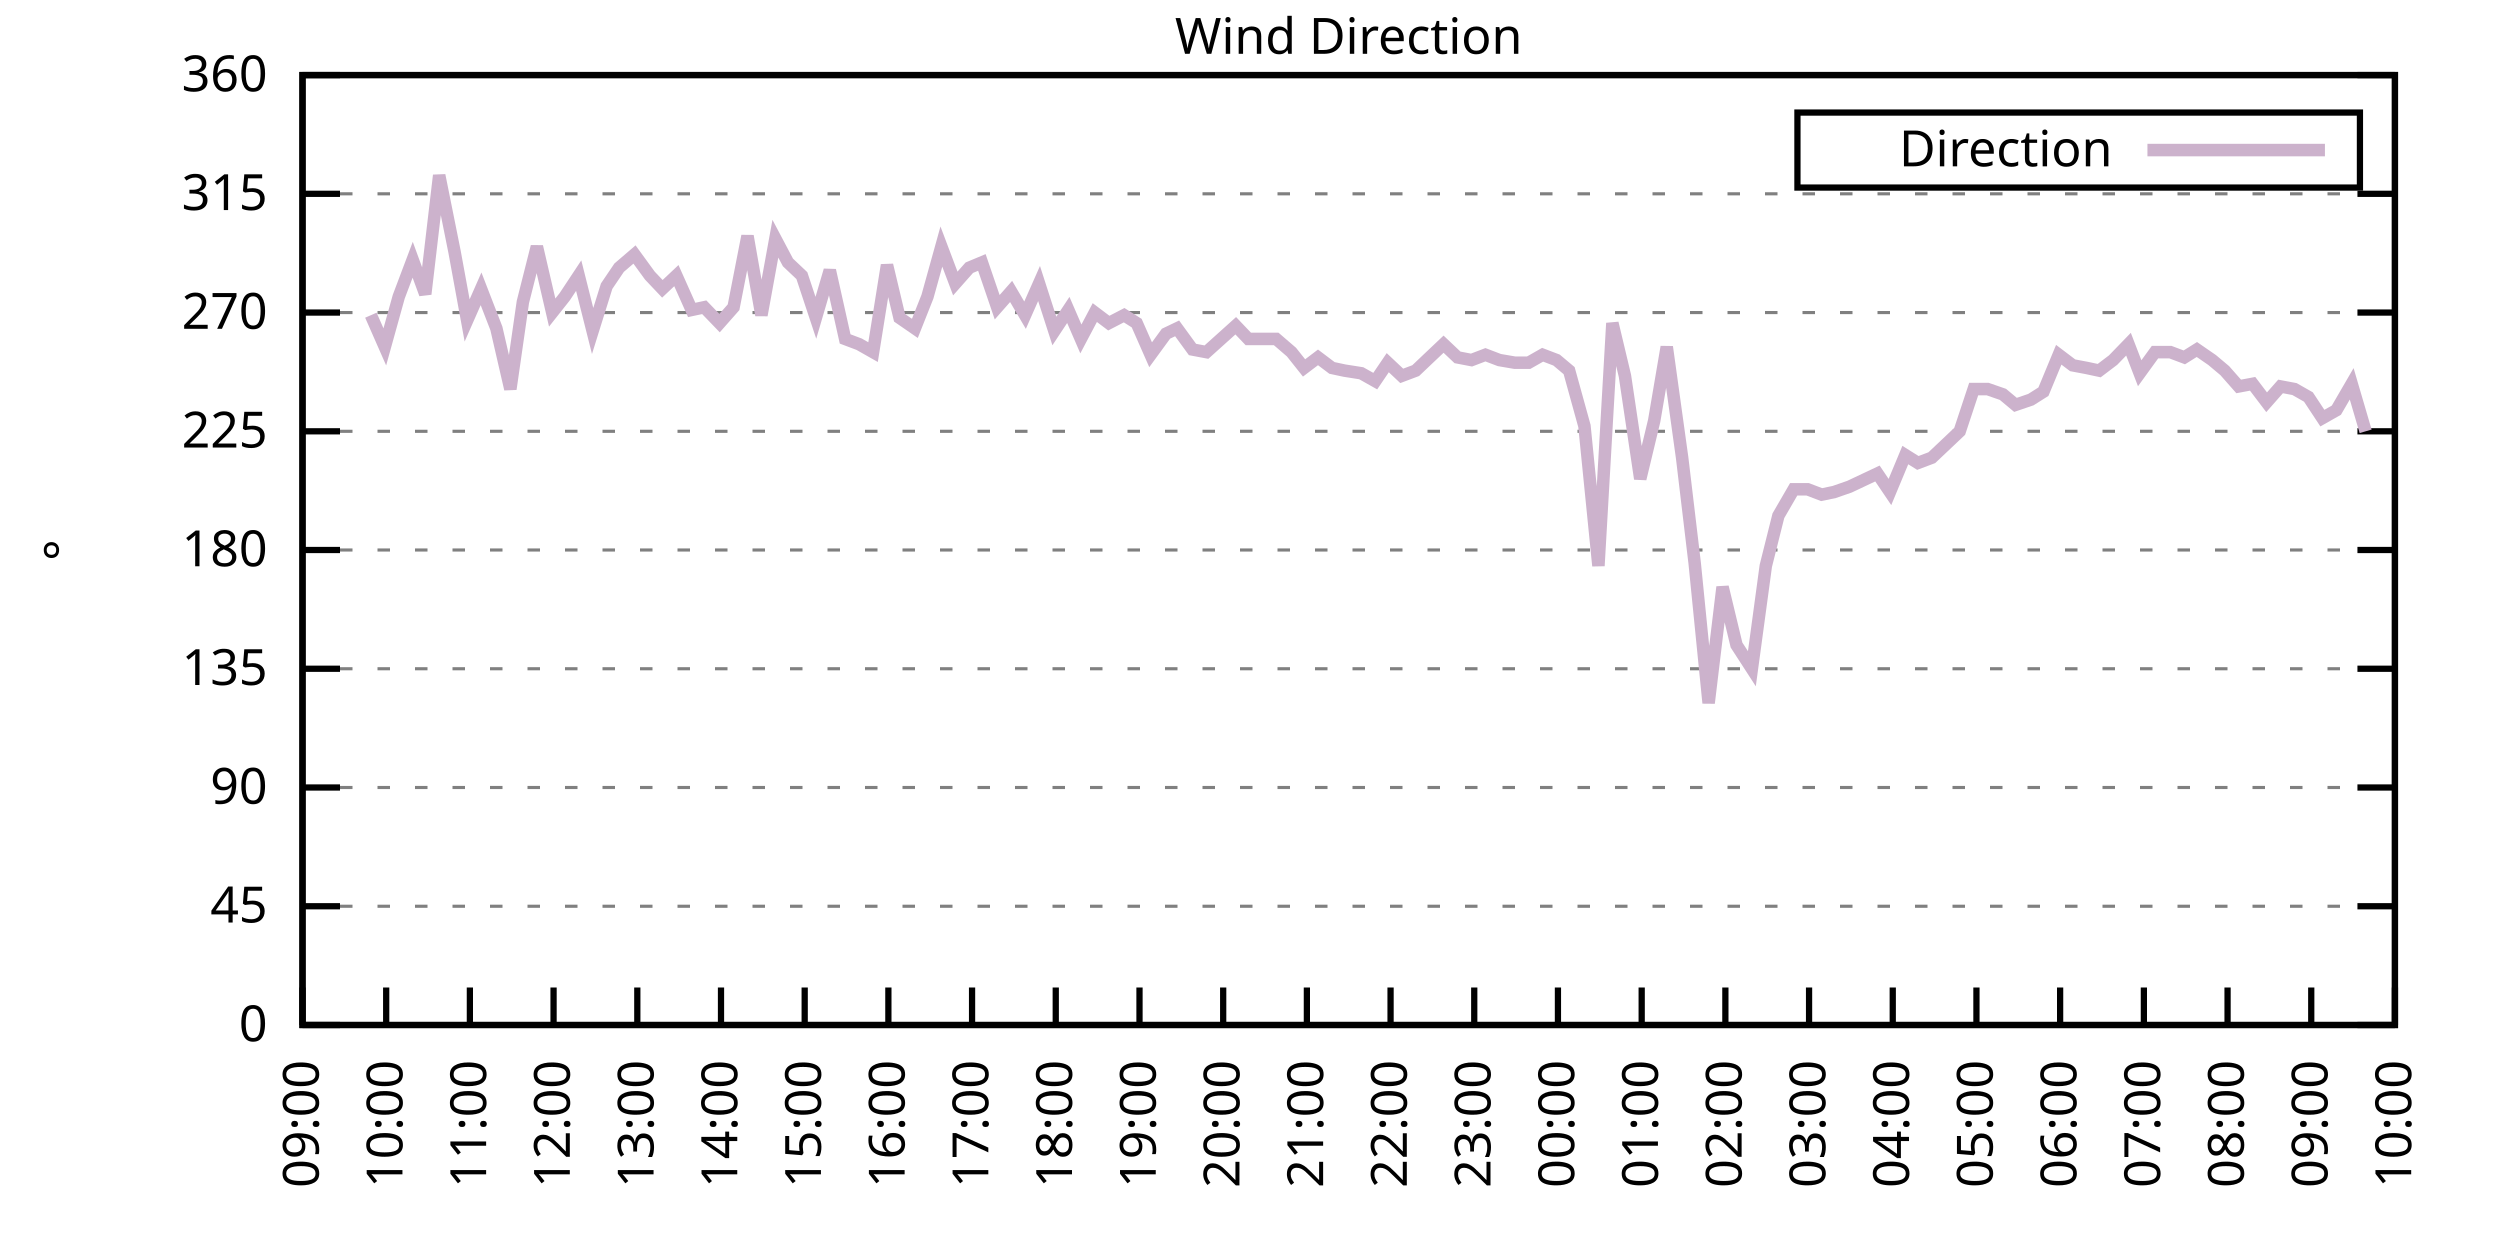
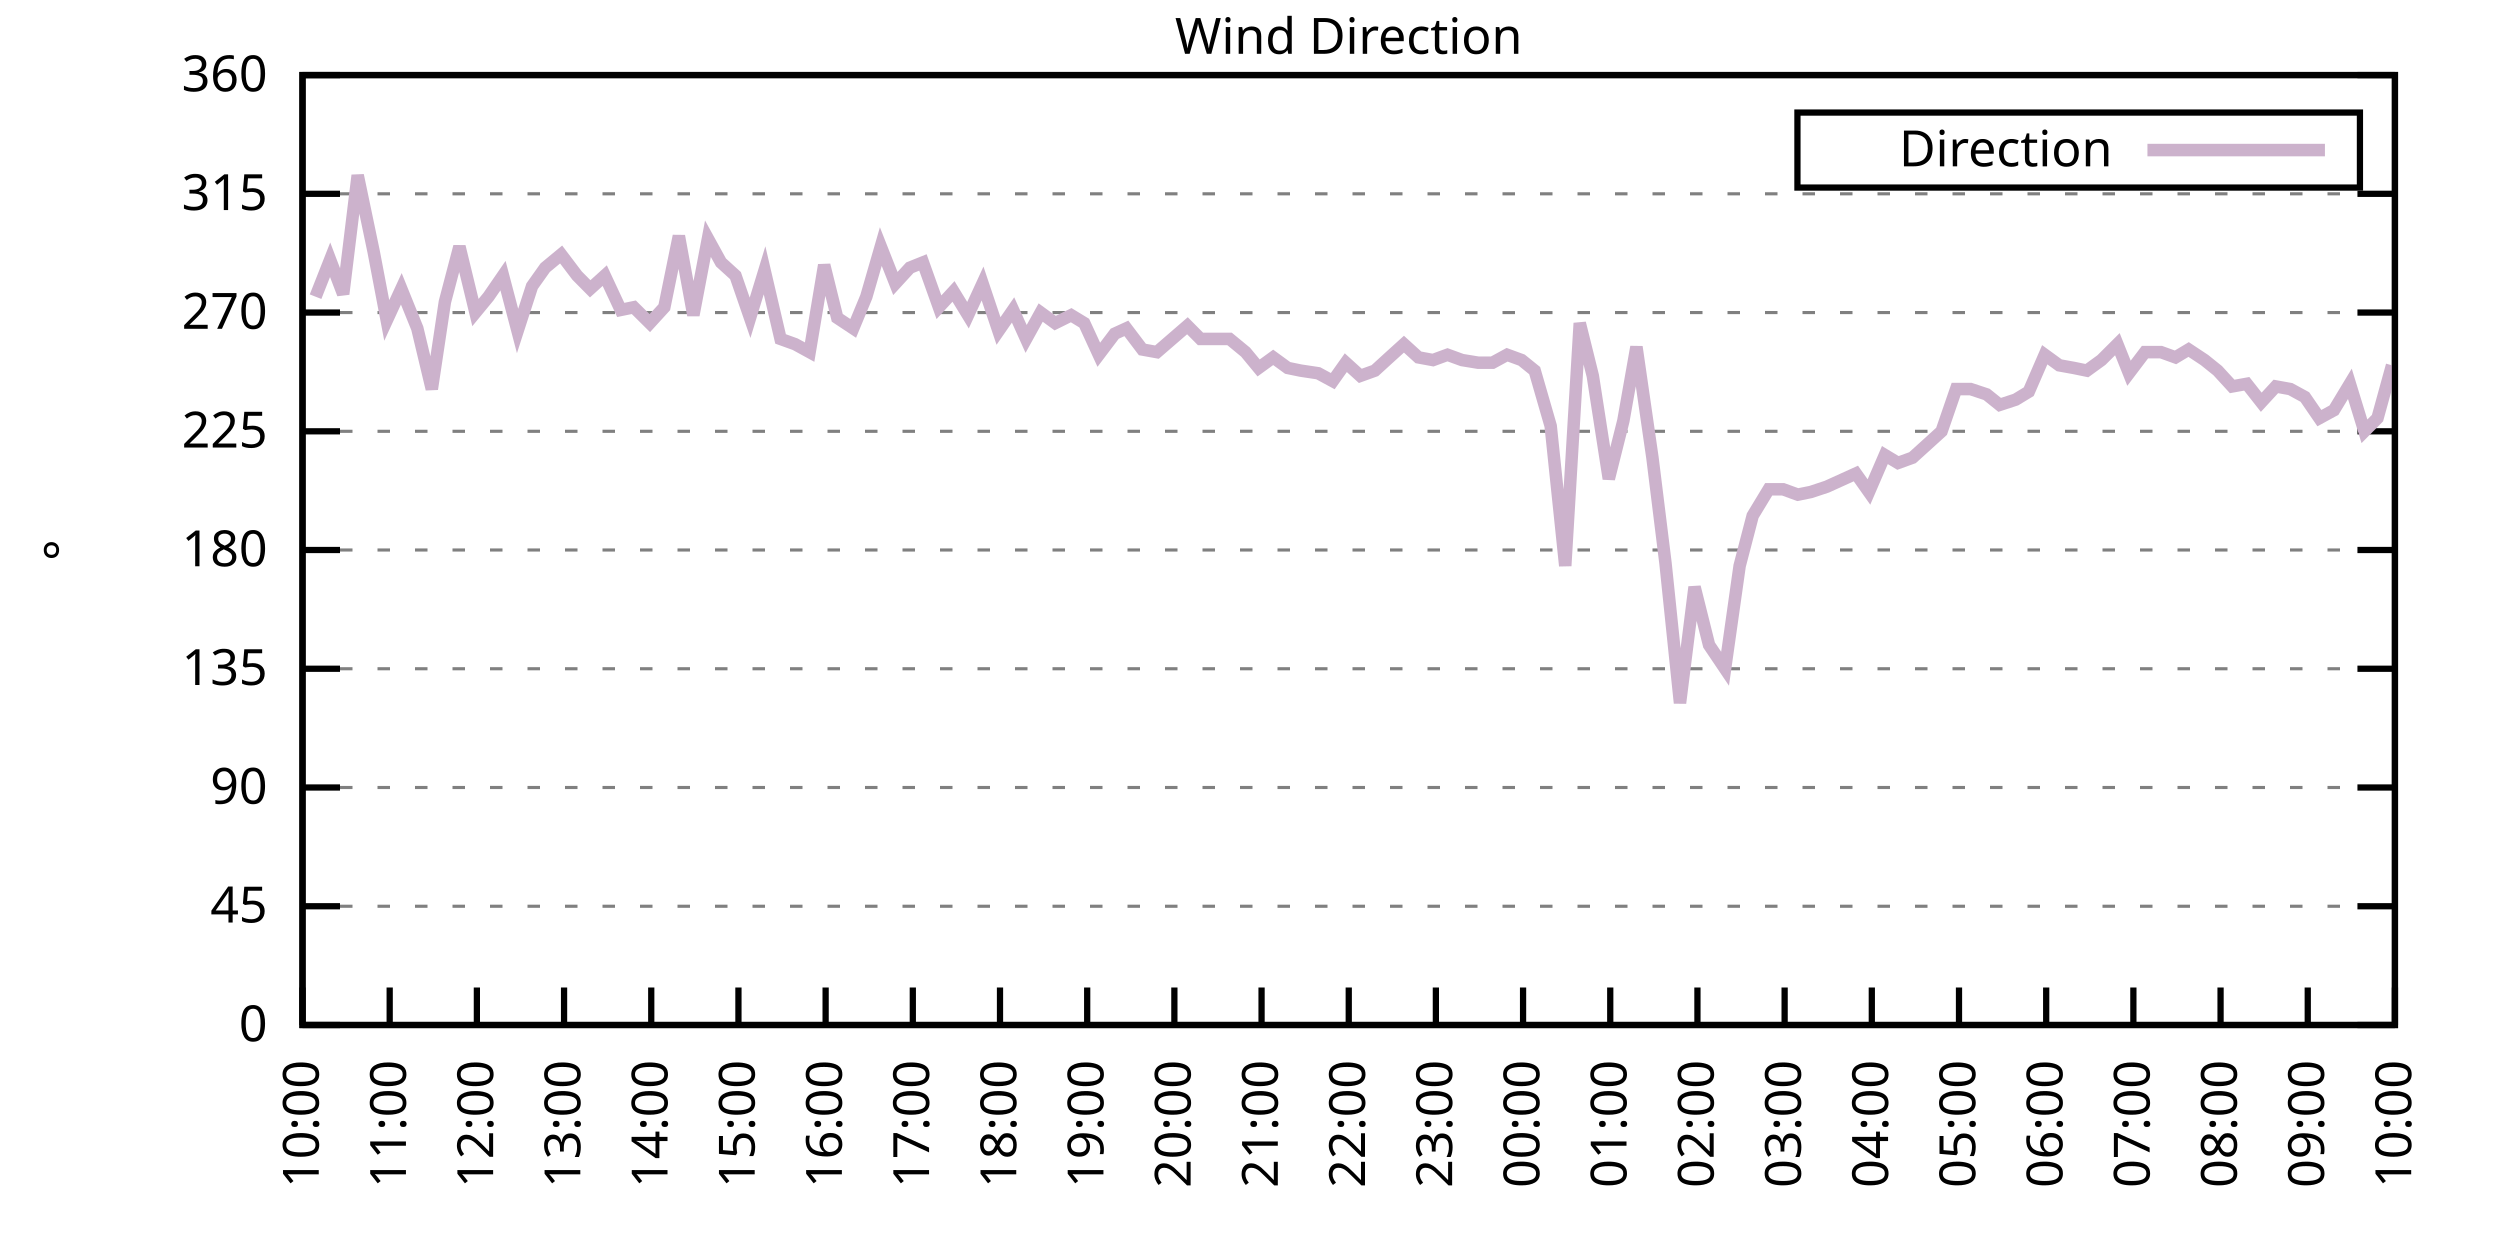
<svg xmlns="http://www.w3.org/2000/svg" xmlns:xlink="http://www.w3.org/1999/xlink" width="400" height="200" viewBox="0 0 400 200">
  <g id="gnuplot_canvas">
    <rect x="0" y="0" width="400" height="200" fill="none" />
    <defs>
      <circle id="gpDot" r="0.5" stroke-width="0.5" stroke="currentColor" />
      <path id="gpPt0" stroke-width="0.333" stroke="currentColor" d="M-1,0 h2 M0,-1 v2" />
      <path id="gpPt1" stroke-width="0.333" stroke="currentColor" d="M-1,-1 L1,1 M1,-1 L-1,1" />
      <path id="gpPt2" stroke-width="0.333" stroke="currentColor" d="M-1,0 L1,0 M0,-1 L0,1 M-1,-1 L1,1 M-1,1 L1,-1" />
      <rect id="gpPt3" stroke-width="0.333" stroke="currentColor" x="-1" y="-1" width="2" height="2" />
      <rect id="gpPt4" stroke-width="0.333" stroke="currentColor" fill="currentColor" x="-1" y="-1" width="2" height="2" />
      <circle id="gpPt5" stroke-width="0.333" stroke="currentColor" cx="0" cy="0" r="1" />
      <use xlink:href="#gpPt5" id="gpPt6" fill="currentColor" stroke="none" />
      <path id="gpPt7" stroke-width="0.333" stroke="currentColor" d="M0,-1.33 L-1.33,0.67 L1.33,0.67 z" />
      <use xlink:href="#gpPt7" id="gpPt8" fill="currentColor" stroke="none" />
      <use xlink:href="#gpPt7" id="gpPt9" stroke="currentColor" transform="rotate(180)" />
      <use xlink:href="#gpPt9" id="gpPt10" fill="currentColor" stroke="none" />
      <use xlink:href="#gpPt3" id="gpPt11" stroke="currentColor" transform="rotate(45)" />
      <use xlink:href="#gpPt11" id="gpPt12" fill="currentColor" stroke="none" />
      <path id="gpPt13" stroke-width="0.333" stroke="currentColor" d="M0,1.330 L1.265,0.411 L0.782,-1.067 L-0.782,-1.076 L-1.265,0.411 z" />
      <use xlink:href="#gpPt13" id="gpPt14" fill="currentColor" stroke="none" />
      <filter id="textbox" filterUnits="objectBoundingBox" x="0" y="0" height="1" width="1">
        <feFlood flood-color="white" flood-opacity="1" result="bgnd" />
        <feComposite in="SourceGraphic" in2="bgnd" operator="atop" />
      </filter>
      <filter id="greybox" filterUnits="objectBoundingBox" x="0" y="0" height="1" width="1">
        <feFlood flood-color="lightgrey" flood-opacity="1" result="grey" />
        <feComposite in="SourceGraphic" in2="grey" operator="atop" />
      </filter>
    </defs>
    <g fill="none" color="white" stroke="currentColor" stroke-width="1.00" stroke-linecap="butt" stroke-linejoin="miter">
</g>
    <g fill="none" color="black" stroke="currentColor" stroke-width="1.00" stroke-linecap="butt" stroke-linejoin="miter">
      <g stroke="none" shape-rendering="crispEdges">
        <polygon fill="rgb(255, 255, 255)" points="48.40,164.00 383.18,164.00 383.18,12.02 48.40,12.02 " />
      </g>
    </g>
    <g fill="none" color="black" stroke="currentColor" stroke-width="1.00" stroke-linecap="butt" stroke-linejoin="miter">
</g>
    <g fill="none" color="black" stroke="black" stroke-width="0.50" stroke-linecap="butt" stroke-linejoin="miter">
</g>
    <g fill="none" color="gray" stroke="currentColor" stroke-width="0.50" stroke-linecap="butt" stroke-linejoin="miter">
      <path stroke="gray" stroke-dasharray="2,4" class="gridline" d="M48.40,164.00 L383.19,164.00  " />
    </g>
    <g fill="none" color="gray" stroke="gray" stroke-width="1.00" stroke-linecap="butt" stroke-linejoin="miter">
</g>
    <g fill="none" color="black" stroke="currentColor" stroke-width="1.00" stroke-linecap="butt" stroke-linejoin="miter">
      <path stroke="black" d="M48.40,164.00 L54.40,164.00 M383.19,164.00 L377.19,164.00  " />
      <g transform="translate(42.80,166.60)" stroke="none" fill="black" font-family="Sans" font-size="8.00" text-anchor="end">
        <text>
          <tspan font-family="Sans"> 0</tspan>
        </text>
      </g>
    </g>
    <g fill="none" color="black" stroke="currentColor" stroke-width="1.00" stroke-linecap="butt" stroke-linejoin="miter">
</g>
    <g fill="none" color="black" stroke="black" stroke-width="0.50" stroke-linecap="butt" stroke-linejoin="miter">
</g>
    <g fill="none" color="gray" stroke="currentColor" stroke-width="0.50" stroke-linecap="butt" stroke-linejoin="miter">
      <path stroke="gray" stroke-dasharray="2,4" class="gridline" d="M48.40,145.00 L383.19,145.00  " />
    </g>
    <g fill="none" color="gray" stroke="gray" stroke-width="1.00" stroke-linecap="butt" stroke-linejoin="miter">
</g>
    <g fill="none" color="black" stroke="currentColor" stroke-width="1.00" stroke-linecap="butt" stroke-linejoin="miter">
      <path stroke="black" d="M48.40,145.00 L54.40,145.00 M383.19,145.00 L377.19,145.00  " />
      <g transform="translate(42.80,147.60)" stroke="none" fill="black" font-family="Sans" font-size="8.00" text-anchor="end">
        <text>
          <tspan font-family="Sans"> 45</tspan>
        </text>
      </g>
    </g>
    <g fill="none" color="black" stroke="currentColor" stroke-width="1.00" stroke-linecap="butt" stroke-linejoin="miter">
</g>
    <g fill="none" color="black" stroke="black" stroke-width="0.50" stroke-linecap="butt" stroke-linejoin="miter">
</g>
    <g fill="none" color="gray" stroke="currentColor" stroke-width="0.50" stroke-linecap="butt" stroke-linejoin="miter">
      <path stroke="gray" stroke-dasharray="2,4" class="gridline" d="M48.40,126.00 L383.19,126.00  " />
    </g>
    <g fill="none" color="gray" stroke="gray" stroke-width="1.00" stroke-linecap="butt" stroke-linejoin="miter">
</g>
    <g fill="none" color="black" stroke="currentColor" stroke-width="1.00" stroke-linecap="butt" stroke-linejoin="miter">
      <path stroke="black" d="M48.40,126.00 L54.40,126.00 M383.19,126.00 L377.19,126.00  " />
      <g transform="translate(42.80,128.60)" stroke="none" fill="black" font-family="Sans" font-size="8.00" text-anchor="end">
        <text>
          <tspan font-family="Sans"> 90</tspan>
        </text>
      </g>
    </g>
    <g fill="none" color="black" stroke="currentColor" stroke-width="1.00" stroke-linecap="butt" stroke-linejoin="miter">
</g>
    <g fill="none" color="black" stroke="black" stroke-width="0.50" stroke-linecap="butt" stroke-linejoin="miter">
</g>
    <g fill="none" color="gray" stroke="currentColor" stroke-width="0.50" stroke-linecap="butt" stroke-linejoin="miter">
      <path stroke="gray" stroke-dasharray="2,4" class="gridline" d="M48.40,107.00 L383.19,107.00  " />
    </g>
    <g fill="none" color="gray" stroke="gray" stroke-width="1.00" stroke-linecap="butt" stroke-linejoin="miter">
</g>
    <g fill="none" color="black" stroke="currentColor" stroke-width="1.00" stroke-linecap="butt" stroke-linejoin="miter">
      <path stroke="black" d="M48.40,107.00 L54.40,107.00 M383.19,107.00 L377.19,107.00  " />
      <g transform="translate(42.80,109.60)" stroke="none" fill="black" font-family="Sans" font-size="8.00" text-anchor="end">
        <text>
          <tspan font-family="Sans"> 135</tspan>
        </text>
      </g>
    </g>
    <g fill="none" color="black" stroke="currentColor" stroke-width="1.00" stroke-linecap="butt" stroke-linejoin="miter">
</g>
    <g fill="none" color="black" stroke="black" stroke-width="0.50" stroke-linecap="butt" stroke-linejoin="miter">
</g>
    <g fill="none" color="gray" stroke="currentColor" stroke-width="0.50" stroke-linecap="butt" stroke-linejoin="miter">
      <path stroke="gray" stroke-dasharray="2,4" class="gridline" d="M48.40,88.00 L383.19,88.00  " />
    </g>
    <g fill="none" color="gray" stroke="gray" stroke-width="1.00" stroke-linecap="butt" stroke-linejoin="miter">
</g>
    <g fill="none" color="black" stroke="currentColor" stroke-width="1.00" stroke-linecap="butt" stroke-linejoin="miter">
      <path stroke="black" d="M48.40,88.00 L54.40,88.00 M383.19,88.00 L377.19,88.00  " />
      <g transform="translate(42.80,90.60)" stroke="none" fill="black" font-family="Sans" font-size="8.00" text-anchor="end">
        <text>
          <tspan font-family="Sans"> 180</tspan>
        </text>
      </g>
    </g>
    <g fill="none" color="black" stroke="currentColor" stroke-width="1.00" stroke-linecap="butt" stroke-linejoin="miter">
</g>
    <g fill="none" color="black" stroke="black" stroke-width="0.50" stroke-linecap="butt" stroke-linejoin="miter">
</g>
    <g fill="none" color="gray" stroke="currentColor" stroke-width="0.50" stroke-linecap="butt" stroke-linejoin="miter">
      <path stroke="gray" stroke-dasharray="2,4" class="gridline" d="M48.40,69.01 L383.19,69.01  " />
    </g>
    <g fill="none" color="gray" stroke="gray" stroke-width="1.00" stroke-linecap="butt" stroke-linejoin="miter">
</g>
    <g fill="none" color="black" stroke="currentColor" stroke-width="1.00" stroke-linecap="butt" stroke-linejoin="miter">
      <path stroke="black" d="M48.40,69.01 L54.40,69.01 M383.19,69.01 L377.19,69.01  " />
      <g transform="translate(42.80,71.61)" stroke="none" fill="black" font-family="Sans" font-size="8.00" text-anchor="end">
        <text>
          <tspan font-family="Sans"> 225</tspan>
        </text>
      </g>
    </g>
    <g fill="none" color="black" stroke="currentColor" stroke-width="1.00" stroke-linecap="butt" stroke-linejoin="miter">
</g>
    <g fill="none" color="black" stroke="black" stroke-width="0.50" stroke-linecap="butt" stroke-linejoin="miter">
</g>
    <g fill="none" color="gray" stroke="currentColor" stroke-width="0.50" stroke-linecap="butt" stroke-linejoin="miter">
      <path stroke="gray" stroke-dasharray="2,4" class="gridline" d="M48.40,50.01 L383.19,50.01  " />
    </g>
    <g fill="none" color="gray" stroke="gray" stroke-width="1.00" stroke-linecap="butt" stroke-linejoin="miter">
</g>
    <g fill="none" color="black" stroke="currentColor" stroke-width="1.00" stroke-linecap="butt" stroke-linejoin="miter">
      <path stroke="black" d="M48.40,50.01 L54.40,50.01 M383.19,50.01 L377.19,50.01  " />
      <g transform="translate(42.80,52.61)" stroke="none" fill="black" font-family="Sans" font-size="8.00" text-anchor="end">
        <text>
          <tspan font-family="Sans"> 270</tspan>
        </text>
      </g>
    </g>
    <g fill="none" color="black" stroke="currentColor" stroke-width="1.00" stroke-linecap="butt" stroke-linejoin="miter">
</g>
    <g fill="none" color="black" stroke="black" stroke-width="0.50" stroke-linecap="butt" stroke-linejoin="miter">
</g>
    <g fill="none" color="gray" stroke="currentColor" stroke-width="0.50" stroke-linecap="butt" stroke-linejoin="miter">
      <path stroke="gray" stroke-dasharray="2,4" class="gridline" d="M48.40,31.01 L383.19,31.01  " />
    </g>
    <g fill="none" color="gray" stroke="gray" stroke-width="1.00" stroke-linecap="butt" stroke-linejoin="miter">
</g>
    <g fill="none" color="black" stroke="currentColor" stroke-width="1.00" stroke-linecap="butt" stroke-linejoin="miter">
      <path stroke="black" d="M48.40,31.01 L54.40,31.01 M383.19,31.01 L377.19,31.01  " />
      <g transform="translate(42.80,33.61)" stroke="none" fill="black" font-family="Sans" font-size="8.00" text-anchor="end">
        <text>
          <tspan font-family="Sans"> 315</tspan>
        </text>
      </g>
    </g>
    <g fill="none" color="black" stroke="currentColor" stroke-width="1.00" stroke-linecap="butt" stroke-linejoin="miter">
</g>
    <g fill="none" color="black" stroke="black" stroke-width="0.50" stroke-linecap="butt" stroke-linejoin="miter">
</g>
    <g fill="none" color="gray" stroke="currentColor" stroke-width="0.50" stroke-linecap="butt" stroke-linejoin="miter">
      <path stroke="gray" stroke-dasharray="2,4" class="gridline" d="M48.40,12.01 L383.19,12.01  " />
    </g>
    <g fill="none" color="gray" stroke="gray" stroke-width="1.00" stroke-linecap="butt" stroke-linejoin="miter">
</g>
    <g fill="none" color="black" stroke="currentColor" stroke-width="1.00" stroke-linecap="butt" stroke-linejoin="miter">
      <path stroke="black" d="M48.40,12.01 L54.40,12.01 M383.19,12.01 L377.19,12.01  " />
      <g transform="translate(42.80,14.61)" stroke="none" fill="black" font-family="Sans" font-size="8.00" text-anchor="end">
        <text>
          <tspan font-family="Sans"> 360</tspan>
        </text>
      </g>
    </g>
    <g fill="none" color="black" stroke="currentColor" stroke-width="1.00" stroke-linecap="butt" stroke-linejoin="miter">
      <path stroke="black" d="M48.40,164.00 L48.40,158.00  " />
      <g transform="translate(51.00,169.60) rotate(270.00)" stroke="none" fill="black" font-family="Sans" font-size="8.00" text-anchor="end">
        <text>
-           <tspan font-family="Sans">09:00</tspan>
-         </text>
-       </g>
-     </g>
-     <g fill="none" color="black" stroke="currentColor" stroke-width="1.00" stroke-linecap="butt" stroke-linejoin="miter">
-       <path stroke="black" d="M61.79,164.00 L61.79,158.00  " />
-       <g transform="translate(64.39,169.60) rotate(270.00)" stroke="none" fill="black" font-family="Sans" font-size="8.00" text-anchor="end">
-         <text>
          <tspan font-family="Sans">10:00</tspan>
        </text>
      </g>
    </g>
    <g fill="none" color="black" stroke="currentColor" stroke-width="1.00" stroke-linecap="butt" stroke-linejoin="miter">
-       <path stroke="black" d="M75.18,164.00 L75.18,158.00  " />
-       <g transform="translate(77.78,169.60) rotate(270.00)" stroke="none" fill="black" font-family="Sans" font-size="8.00" text-anchor="end">
+       <path stroke="black" d="M62.35,164.00 L62.35,158.00  " />
+       <g transform="translate(64.95,169.60) rotate(270.00)" stroke="none" fill="black" font-family="Sans" font-size="8.00" text-anchor="end">
        <text>
          <tspan font-family="Sans">11:00</tspan>
        </text>
      </g>
    </g>
    <g fill="none" color="black" stroke="currentColor" stroke-width="1.00" stroke-linecap="butt" stroke-linejoin="miter">
-       <path stroke="black" d="M88.57,164.00 L88.57,158.00  " />
-       <g transform="translate(91.17,169.60) rotate(270.00)" stroke="none" fill="black" font-family="Sans" font-size="8.00" text-anchor="end">
+       <path stroke="black" d="M76.30,164.00 L76.30,158.00  " />
+       <g transform="translate(78.90,169.60) rotate(270.00)" stroke="none" fill="black" font-family="Sans" font-size="8.00" text-anchor="end">
        <text>
          <tspan font-family="Sans">12:00</tspan>
        </text>
      </g>
    </g>
    <g fill="none" color="black" stroke="currentColor" stroke-width="1.00" stroke-linecap="butt" stroke-linejoin="miter">
-       <path stroke="black" d="M101.97,164.00 L101.97,158.00  " />
-       <g transform="translate(104.57,169.60) rotate(270.00)" stroke="none" fill="black" font-family="Sans" font-size="8.00" text-anchor="end">
+       <path stroke="black" d="M90.25,164.00 L90.25,158.00  " />
+       <g transform="translate(92.85,169.60) rotate(270.00)" stroke="none" fill="black" font-family="Sans" font-size="8.00" text-anchor="end">
        <text>
          <tspan font-family="Sans">13:00</tspan>
        </text>
      </g>
    </g>
    <g fill="none" color="black" stroke="currentColor" stroke-width="1.00" stroke-linecap="butt" stroke-linejoin="miter">
-       <path stroke="black" d="M115.36,164.00 L115.36,158.00  " />
-       <g transform="translate(117.96,169.60) rotate(270.00)" stroke="none" fill="black" font-family="Sans" font-size="8.00" text-anchor="end">
+       <path stroke="black" d="M104.20,164.00 L104.20,158.00  " />
+       <g transform="translate(106.80,169.60) rotate(270.00)" stroke="none" fill="black" font-family="Sans" font-size="8.00" text-anchor="end">
        <text>
          <tspan font-family="Sans">14:00</tspan>
        </text>
      </g>
    </g>
    <g fill="none" color="black" stroke="currentColor" stroke-width="1.00" stroke-linecap="butt" stroke-linejoin="miter">
-       <path stroke="black" d="M128.75,164.00 L128.75,158.00  " />
-       <g transform="translate(131.35,169.60) rotate(270.00)" stroke="none" fill="black" font-family="Sans" font-size="8.00" text-anchor="end">
+       <path stroke="black" d="M118.15,164.00 L118.15,158.00  " />
+       <g transform="translate(120.75,169.60) rotate(270.00)" stroke="none" fill="black" font-family="Sans" font-size="8.00" text-anchor="end">
        <text>
          <tspan font-family="Sans">15:00</tspan>
        </text>
      </g>
    </g>
    <g fill="none" color="black" stroke="currentColor" stroke-width="1.00" stroke-linecap="butt" stroke-linejoin="miter">
-       <path stroke="black" d="M142.14,164.00 L142.14,158.00  " />
-       <g transform="translate(144.74,169.60) rotate(270.00)" stroke="none" fill="black" font-family="Sans" font-size="8.00" text-anchor="end">
+       <path stroke="black" d="M132.10,164.00 L132.10,158.00  " />
+       <g transform="translate(134.70,169.60) rotate(270.00)" stroke="none" fill="black" font-family="Sans" font-size="8.00" text-anchor="end">
        <text>
          <tspan font-family="Sans">16:00</tspan>
        </text>
      </g>
    </g>
    <g fill="none" color="black" stroke="currentColor" stroke-width="1.00" stroke-linecap="butt" stroke-linejoin="miter">
-       <path stroke="black" d="M155.53,164.00 L155.53,158.00  " />
-       <g transform="translate(158.13,169.60) rotate(270.00)" stroke="none" fill="black" font-family="Sans" font-size="8.00" text-anchor="end">
+       <path stroke="black" d="M146.05,164.00 L146.05,158.00  " />
+       <g transform="translate(148.65,169.60) rotate(270.00)" stroke="none" fill="black" font-family="Sans" font-size="8.00" text-anchor="end">
        <text>
          <tspan font-family="Sans">17:00</tspan>
        </text>
      </g>
    </g>
    <g fill="none" color="black" stroke="currentColor" stroke-width="1.00" stroke-linecap="butt" stroke-linejoin="miter">
-       <path stroke="black" d="M168.92,164.00 L168.92,158.00  " />
-       <g transform="translate(171.52,169.60) rotate(270.00)" stroke="none" fill="black" font-family="Sans" font-size="8.00" text-anchor="end">
+       <path stroke="black" d="M160.00,164.00 L160.00,158.00  " />
+       <g transform="translate(162.60,169.60) rotate(270.00)" stroke="none" fill="black" font-family="Sans" font-size="8.00" text-anchor="end">
        <text>
          <tspan font-family="Sans">18:00</tspan>
        </text>
      </g>
    </g>
    <g fill="none" color="black" stroke="currentColor" stroke-width="1.00" stroke-linecap="butt" stroke-linejoin="miter">
-       <path stroke="black" d="M182.32,164.00 L182.32,158.00  " />
-       <g transform="translate(184.92,169.60) rotate(270.00)" stroke="none" fill="black" font-family="Sans" font-size="8.00" text-anchor="end">
+       <path stroke="black" d="M173.95,164.00 L173.95,158.00  " />
+       <g transform="translate(176.55,169.60) rotate(270.00)" stroke="none" fill="black" font-family="Sans" font-size="8.00" text-anchor="end">
        <text>
          <tspan font-family="Sans">19:00</tspan>
        </text>
      </g>
    </g>
    <g fill="none" color="black" stroke="currentColor" stroke-width="1.00" stroke-linecap="butt" stroke-linejoin="miter">
-       <path stroke="black" d="M195.71,164.00 L195.71,158.00  " />
-       <g transform="translate(198.31,169.60) rotate(270.00)" stroke="none" fill="black" font-family="Sans" font-size="8.00" text-anchor="end">
+       <path stroke="black" d="M187.90,164.00 L187.90,158.00  " />
+       <g transform="translate(190.50,169.60) rotate(270.00)" stroke="none" fill="black" font-family="Sans" font-size="8.00" text-anchor="end">
        <text>
          <tspan font-family="Sans">20:00</tspan>
        </text>
      </g>
    </g>
    <g fill="none" color="black" stroke="currentColor" stroke-width="1.00" stroke-linecap="butt" stroke-linejoin="miter">
-       <path stroke="black" d="M209.10,164.00 L209.10,158.00  " />
-       <g transform="translate(211.70,169.60) rotate(270.00)" stroke="none" fill="black" font-family="Sans" font-size="8.00" text-anchor="end">
+       <path stroke="black" d="M201.85,164.00 L201.85,158.00  " />
+       <g transform="translate(204.45,169.60) rotate(270.00)" stroke="none" fill="black" font-family="Sans" font-size="8.00" text-anchor="end">
        <text>
          <tspan font-family="Sans">21:00</tspan>
        </text>
      </g>
    </g>
    <g fill="none" color="black" stroke="currentColor" stroke-width="1.00" stroke-linecap="butt" stroke-linejoin="miter">
-       <path stroke="black" d="M222.49,164.00 L222.49,158.00  " />
-       <g transform="translate(225.09,169.60) rotate(270.00)" stroke="none" fill="black" font-family="Sans" font-size="8.00" text-anchor="end">
+       <path stroke="black" d="M215.80,164.00 L215.80,158.00  " />
+       <g transform="translate(218.40,169.60) rotate(270.00)" stroke="none" fill="black" font-family="Sans" font-size="8.00" text-anchor="end">
        <text>
          <tspan font-family="Sans">22:00</tspan>
        </text>
      </g>
    </g>
    <g fill="none" color="black" stroke="currentColor" stroke-width="1.00" stroke-linecap="butt" stroke-linejoin="miter">
-       <path stroke="black" d="M235.88,164.00 L235.88,158.00  " />
-       <g transform="translate(238.48,169.60) rotate(270.00)" stroke="none" fill="black" font-family="Sans" font-size="8.00" text-anchor="end">
+       <path stroke="black" d="M229.74,164.00 L229.74,158.00  " />
+       <g transform="translate(232.34,169.60) rotate(270.00)" stroke="none" fill="black" font-family="Sans" font-size="8.00" text-anchor="end">
        <text>
          <tspan font-family="Sans">23:00</tspan>
        </text>
      </g>
    </g>
    <g fill="none" color="black" stroke="currentColor" stroke-width="1.00" stroke-linecap="butt" stroke-linejoin="miter">
-       <path stroke="black" d="M249.27,164.00 L249.27,158.00  " />
-       <g transform="translate(251.87,169.60) rotate(270.00)" stroke="none" fill="black" font-family="Sans" font-size="8.00" text-anchor="end">
+       <path stroke="black" d="M243.69,164.00 L243.69,158.00  " />
+       <g transform="translate(246.29,169.60) rotate(270.00)" stroke="none" fill="black" font-family="Sans" font-size="8.00" text-anchor="end">
        <text>
          <tspan font-family="Sans">00:00</tspan>
        </text>
      </g>
    </g>
    <g fill="none" color="black" stroke="currentColor" stroke-width="1.00" stroke-linecap="butt" stroke-linejoin="miter">
-       <path stroke="black" d="M262.67,164.00 L262.67,158.00  " />
-       <g transform="translate(265.27,169.60) rotate(270.00)" stroke="none" fill="black" font-family="Sans" font-size="8.00" text-anchor="end">
+       <path stroke="black" d="M257.64,164.00 L257.64,158.00  " />
+       <g transform="translate(260.24,169.60) rotate(270.00)" stroke="none" fill="black" font-family="Sans" font-size="8.00" text-anchor="end">
        <text>
          <tspan font-family="Sans">01:00</tspan>
        </text>
      </g>
    </g>
    <g fill="none" color="black" stroke="currentColor" stroke-width="1.00" stroke-linecap="butt" stroke-linejoin="miter">
-       <path stroke="black" d="M276.06,164.00 L276.06,158.00  " />
-       <g transform="translate(278.66,169.60) rotate(270.00)" stroke="none" fill="black" font-family="Sans" font-size="8.00" text-anchor="end">
+       <path stroke="black" d="M271.59,164.00 L271.59,158.00  " />
+       <g transform="translate(274.19,169.60) rotate(270.00)" stroke="none" fill="black" font-family="Sans" font-size="8.00" text-anchor="end">
        <text>
          <tspan font-family="Sans">02:00</tspan>
        </text>
      </g>
    </g>
    <g fill="none" color="black" stroke="currentColor" stroke-width="1.00" stroke-linecap="butt" stroke-linejoin="miter">
-       <path stroke="black" d="M289.45,164.00 L289.45,158.00  " />
-       <g transform="translate(292.05,169.60) rotate(270.00)" stroke="none" fill="black" font-family="Sans" font-size="8.00" text-anchor="end">
+       <path stroke="black" d="M285.54,164.00 L285.54,158.00  " />
+       <g transform="translate(288.14,169.60) rotate(270.00)" stroke="none" fill="black" font-family="Sans" font-size="8.00" text-anchor="end">
        <text>
          <tspan font-family="Sans">03:00</tspan>
        </text>
      </g>
    </g>
    <g fill="none" color="black" stroke="currentColor" stroke-width="1.00" stroke-linecap="butt" stroke-linejoin="miter">
-       <path stroke="black" d="M302.84,164.00 L302.84,158.00  " />
-       <g transform="translate(305.44,169.60) rotate(270.00)" stroke="none" fill="black" font-family="Sans" font-size="8.00" text-anchor="end">
+       <path stroke="black" d="M299.49,164.00 L299.49,158.00  " />
+       <g transform="translate(302.09,169.60) rotate(270.00)" stroke="none" fill="black" font-family="Sans" font-size="8.00" text-anchor="end">
        <text>
          <tspan font-family="Sans">04:00</tspan>
        </text>
      </g>
    </g>
    <g fill="none" color="black" stroke="currentColor" stroke-width="1.00" stroke-linecap="butt" stroke-linejoin="miter">
-       <path stroke="black" d="M316.23,164.00 L316.23,158.00  " />
-       <g transform="translate(318.83,169.60) rotate(270.00)" stroke="none" fill="black" font-family="Sans" font-size="8.00" text-anchor="end">
+       <path stroke="black" d="M313.44,164.00 L313.44,158.00  " />
+       <g transform="translate(316.04,169.60) rotate(270.00)" stroke="none" fill="black" font-family="Sans" font-size="8.00" text-anchor="end">
        <text>
          <tspan font-family="Sans">05:00</tspan>
        </text>
      </g>
    </g>
    <g fill="none" color="black" stroke="currentColor" stroke-width="1.00" stroke-linecap="butt" stroke-linejoin="miter">
-       <path stroke="black" d="M329.62,164.00 L329.62,158.00  " />
-       <g transform="translate(332.22,169.60) rotate(270.00)" stroke="none" fill="black" font-family="Sans" font-size="8.00" text-anchor="end">
+       <path stroke="black" d="M327.39,164.00 L327.39,158.00  " />
+       <g transform="translate(329.99,169.60) rotate(270.00)" stroke="none" fill="black" font-family="Sans" font-size="8.00" text-anchor="end">
        <text>
          <tspan font-family="Sans">06:00</tspan>
        </text>
      </g>
    </g>
    <g fill="none" color="black" stroke="currentColor" stroke-width="1.00" stroke-linecap="butt" stroke-linejoin="miter">
-       <path stroke="black" d="M343.02,164.00 L343.02,158.00  " />
-       <g transform="translate(345.62,169.60) rotate(270.00)" stroke="none" fill="black" font-family="Sans" font-size="8.00" text-anchor="end">
+       <path stroke="black" d="M341.34,164.00 L341.34,158.00  " />
+       <g transform="translate(343.94,169.60) rotate(270.00)" stroke="none" fill="black" font-family="Sans" font-size="8.00" text-anchor="end">
        <text>
          <tspan font-family="Sans">07:00</tspan>
        </text>
      </g>
    </g>
    <g fill="none" color="black" stroke="currentColor" stroke-width="1.00" stroke-linecap="butt" stroke-linejoin="miter">
-       <path stroke="black" d="M356.41,164.00 L356.41,158.00  " />
-       <g transform="translate(359.01,169.60) rotate(270.00)" stroke="none" fill="black" font-family="Sans" font-size="8.00" text-anchor="end">
+       <path stroke="black" d="M355.29,164.00 L355.29,158.00  " />
+       <g transform="translate(357.89,169.60) rotate(270.00)" stroke="none" fill="black" font-family="Sans" font-size="8.00" text-anchor="end">
        <text>
          <tspan font-family="Sans">08:00</tspan>
        </text>
      </g>
    </g>
    <g fill="none" color="black" stroke="currentColor" stroke-width="1.00" stroke-linecap="butt" stroke-linejoin="miter">
-       <path stroke="black" d="M369.80,164.00 L369.80,158.00  " />
-       <g transform="translate(372.40,169.60) rotate(270.00)" stroke="none" fill="black" font-family="Sans" font-size="8.00" text-anchor="end">
+       <path stroke="black" d="M369.24,164.00 L369.24,158.00  " />
+       <g transform="translate(371.84,169.60) rotate(270.00)" stroke="none" fill="black" font-family="Sans" font-size="8.00" text-anchor="end">
        <text>
          <tspan font-family="Sans">09:00</tspan>
        </text>
      </g>
    </g>
    <g fill="none" color="black" stroke="currentColor" stroke-width="1.00" stroke-linecap="butt" stroke-linejoin="miter">
      <path stroke="black" d="M383.19,164.00 L383.19,158.00  " />
      <g transform="translate(385.79,169.60) rotate(270.00)" stroke="none" fill="black" font-family="Sans" font-size="8.00" text-anchor="end">
        <text>
          <tspan font-family="Sans">10:00</tspan>
        </text>
      </g>
    </g>
    <g fill="none" color="black" stroke="currentColor" stroke-width="1.00" stroke-linecap="butt" stroke-linejoin="miter">
</g>
    <g fill="none" color="black" stroke="currentColor" stroke-width="1.00" stroke-linecap="butt" stroke-linejoin="miter">
      <path stroke="black" d="M48.40,12.01 L48.40,164.00 L383.19,164.00 L383.19,12.01 L48.40,12.01 Z  " />
    </g>
    <g fill="none" color="black" stroke="currentColor" stroke-width="1.00" stroke-linecap="butt" stroke-linejoin="miter">
</g>
    <g fill="none" color="black" stroke="currentColor" stroke-width="1.00" stroke-linecap="butt" stroke-linejoin="miter">
      <path stroke="black" d="M287.59,30.01 L287.59,18.01 L377.59,18.01 L377.59,30.01 L287.59,30.01 Z  " />
    </g>
    <g id="Wind_direction_plot_1">
      <g fill="none" color="white" stroke="black" stroke-width="2.00" stroke-linecap="butt" stroke-linejoin="miter">
</g>
      <g fill="none" color="black" stroke="currentColor" stroke-width="2.00" stroke-linecap="butt" stroke-linejoin="miter">
        <g transform="translate(337.99,26.61)" stroke="none" fill="black" font-family="Sans" font-size="8.00" text-anchor="end">
          <text>
            <tspan font-family="Sans">Direction</tspan>
          </text>
        </g>
      </g>
      <g fill="none" color="black" stroke="currentColor" stroke-width="2.00" stroke-linecap="butt" stroke-linejoin="miter">
-         <path stroke="rgb(204, 178, 204)" d="M343.59,24.01 L371.99,24.01 M59.34,50.43 L61.57,55.50 L63.80,47.47 L66.03,41.56 L68.04,47.05 L70.27,28.05   L72.73,40.30 L74.74,51.27 L76.97,46.21 L79.42,52.54 L81.66,62.25 L83.66,48.32 L85.90,39.45 L88.35,50.01   L90.36,47.47 L92.59,44.10 L94.82,52.96 L97.06,45.79 L99.06,42.83 L101.52,40.72 L103.98,44.10 L105.98,46.21   L108.22,44.10 L110.67,49.59 L112.68,49.16 L115.13,51.70 L117.37,49.16 L119.60,37.76 L121.83,50.43 L124.06,38.19   L126.07,41.99 L128.30,44.10 L130.54,50.85 L132.77,43.25 L135.22,54.23 L137.45,55.07 L139.69,56.34 L141.92,42.41   L143.93,50.85 L146.38,52.54 L148.39,47.47 L150.62,39.45 L152.85,45.36 L155.09,42.83 L157.10,41.99 L159.55,49.16   L161.78,46.63 L164.01,50.43 L166.25,45.36 L168.70,52.96 L170.93,49.59 L172.94,54.23 L175.17,50.01 L177.41,51.70   L179.86,50.43 L181.87,51.70 L184.10,56.76 L186.56,53.39 L188.34,52.54 L190.80,55.92 L193.03,56.34 L197.72,52.12   L199.73,54.23 L201.96,54.23 L204.19,54.23 L206.64,56.34 L208.65,58.87 L210.88,57.18 L213.12,58.87 L215.13,59.30   L217.80,59.72 L220.04,60.98 L222.04,58.03 L224.28,60.14 L226.51,59.30 L228.74,57.18 L230.97,55.07 L233.20,57.18   L235.44,57.61 L237.67,56.76 L239.90,57.61 L242.36,58.03 L244.59,58.03 L246.82,56.76 L249.05,57.61 L251.06,59.30   L253.51,68.16 L255.75,90.54 L257.98,51.70 L259.99,60.14 L262.44,76.61 L264.67,67.32 L266.68,55.50 L269.14,73.23   L271.15,90.12 L273.38,112.49 L275.61,93.92 L277.84,103.20 L280.30,107.00 L282.53,90.54 L284.54,82.52 L286.99,78.29   L289.23,78.29 L291.46,79.14 L293.47,78.72 L295.92,77.87 L300.39,75.76 L302.39,78.72 L304.85,72.81 L306.86,74.07   L309.09,73.23 L311.32,71.12 L313.55,69.01 L315.79,62.25 L318.02,62.25 L320.47,63.10 L322.48,64.78 L324.94,63.94   L326.95,62.67 L329.40,56.76 L331.63,58.45 L333.86,58.87 L335.87,59.30 L338.10,57.61 L340.56,55.07 L342.35,59.72   L344.80,56.34 L347.26,56.34 L349.49,57.18 L351.50,55.92 L353.95,57.61 L355.96,59.30 L358.19,61.83 L360.42,61.41   L362.66,64.36 L364.89,61.83 L367.12,62.25 L369.35,63.52 L371.58,66.90 L373.82,65.63 L376.27,61.41 L378.50,69.01    " />
+         <path stroke="rgb(204, 178, 204)" d="M343.59,24.01 L371.99,24.01 M50.49,47.47 L52.82,41.56 L54.91,47.05 L57.23,28.05 L59.79,40.30 L61.88,51.27   L64.21,46.21 L66.77,52.54 L69.09,62.25 L71.18,48.32 L73.51,39.45 L76.07,50.01 L78.16,47.47 L80.48,44.10   L82.81,52.96 L85.13,45.79 L87.23,42.83 L89.78,40.72 L92.34,44.10 L94.43,46.21 L96.76,44.10 L99.32,49.59   L101.41,49.16 L103.97,51.70 L106.29,49.16 L108.62,37.76 L110.94,50.43 L113.27,38.19 L115.36,41.99 L117.68,44.10   L120.01,50.85 L122.33,43.25 L124.89,54.23 L127.22,55.07 L129.54,56.34 L131.87,42.41 L133.96,50.85 L136.51,52.54   L138.61,47.47 L140.93,39.45 L143.26,45.36 L145.58,42.83 L147.67,41.99 L150.23,49.16 L152.56,46.63 L154.88,50.43   L157.21,45.36 L159.76,52.96 L162.09,49.59 L164.18,54.23 L166.51,50.01 L168.83,51.70 L171.39,50.43 L173.48,51.70   L175.81,56.76 L178.36,53.39 L180.22,52.54 L182.78,55.92 L185.11,56.34 L189.99,52.12 L192.08,54.23 L194.41,54.23   L196.73,54.23 L199.29,56.34 L201.38,58.87 L203.71,57.18 L206.03,58.87 L208.12,59.30 L210.91,59.72 L213.24,60.98   L215.33,58.03 L217.65,60.14 L219.98,59.30 L222.30,57.18 L224.63,55.07 L226.95,57.18 L229.28,57.61 L231.60,56.76   L233.93,57.61 L236.49,58.03 L238.81,58.03 L241.14,56.76 L243.46,57.61 L245.55,59.30 L248.11,68.16 L250.44,90.54   L252.76,51.70 L254.85,60.14 L257.41,76.61 L259.74,67.32 L261.83,55.50 L264.39,73.23 L266.48,90.12 L268.80,112.49   L271.13,93.92 L273.45,103.20 L276.01,107.00 L278.34,90.54 L280.43,82.52 L282.99,78.29 L285.31,78.29 L287.64,79.14   L289.73,78.72 L292.29,77.87 L296.94,75.76 L299.03,78.72 L301.58,72.81 L303.68,74.07 L306.00,73.23 L308.33,71.12   L310.65,69.01 L312.98,62.25 L315.30,62.25 L317.86,63.10 L319.95,64.78 L322.51,63.94 L324.60,62.67 L327.16,56.76   L329.48,58.45 L331.81,58.87 L333.90,59.30 L336.23,57.61 L338.78,55.07 L340.64,59.72 L343.20,56.34 L345.76,56.34   L348.08,57.18 L350.18,55.92 L352.73,57.61 L354.83,59.30 L357.15,61.83 L359.48,61.41 L361.80,64.36 L364.13,61.83   L366.45,62.25 L368.78,63.52 L371.10,66.90 L373.43,65.63 L375.98,61.41 L378.31,69.01 L380.40,66.90 L382.73,58.45    " />
      </g>
    </g>
    <g fill="none" color="black" stroke="currentColor" stroke-width="2.00" stroke-linecap="butt" stroke-linejoin="miter">
</g>
    <g fill="none" color="black" stroke="black" stroke-width="1.00" stroke-linecap="butt" stroke-linejoin="miter">
</g>
    <g fill="none" color="black" stroke="currentColor" stroke-width="1.00" stroke-linecap="butt" stroke-linejoin="miter">
      <path stroke="black" d="M48.40,12.01 L48.40,164.00 L383.19,164.00 L383.19,12.01 L48.40,12.01 Z  " />
      <g transform="translate(12.80,88.01) rotate(270.00)" stroke="none" fill="black" font-family="Sans" font-size="8.00" text-anchor="middle">
        <text>
          <tspan font-family="Sans">°</tspan>
        </text>
      </g>
    </g>
    <g fill="none" color="black" stroke="currentColor" stroke-width="1.00" stroke-linecap="butt" stroke-linejoin="miter">
</g>
    <g fill="none" color="black" stroke="currentColor" stroke-width="1.00" stroke-linecap="butt" stroke-linejoin="miter">
      <g transform="translate(215.79,8.61)" stroke="none" fill="black" font-family="Sans" font-size="8.00" text-anchor="middle">
        <text>
          <tspan font-family="Sans">Wind Direction</tspan>
        </text>
      </g>
    </g>
    <g fill="none" color="black" stroke="currentColor" stroke-width="1.00" stroke-linecap="butt" stroke-linejoin="miter">
</g>
  </g>
</svg>
